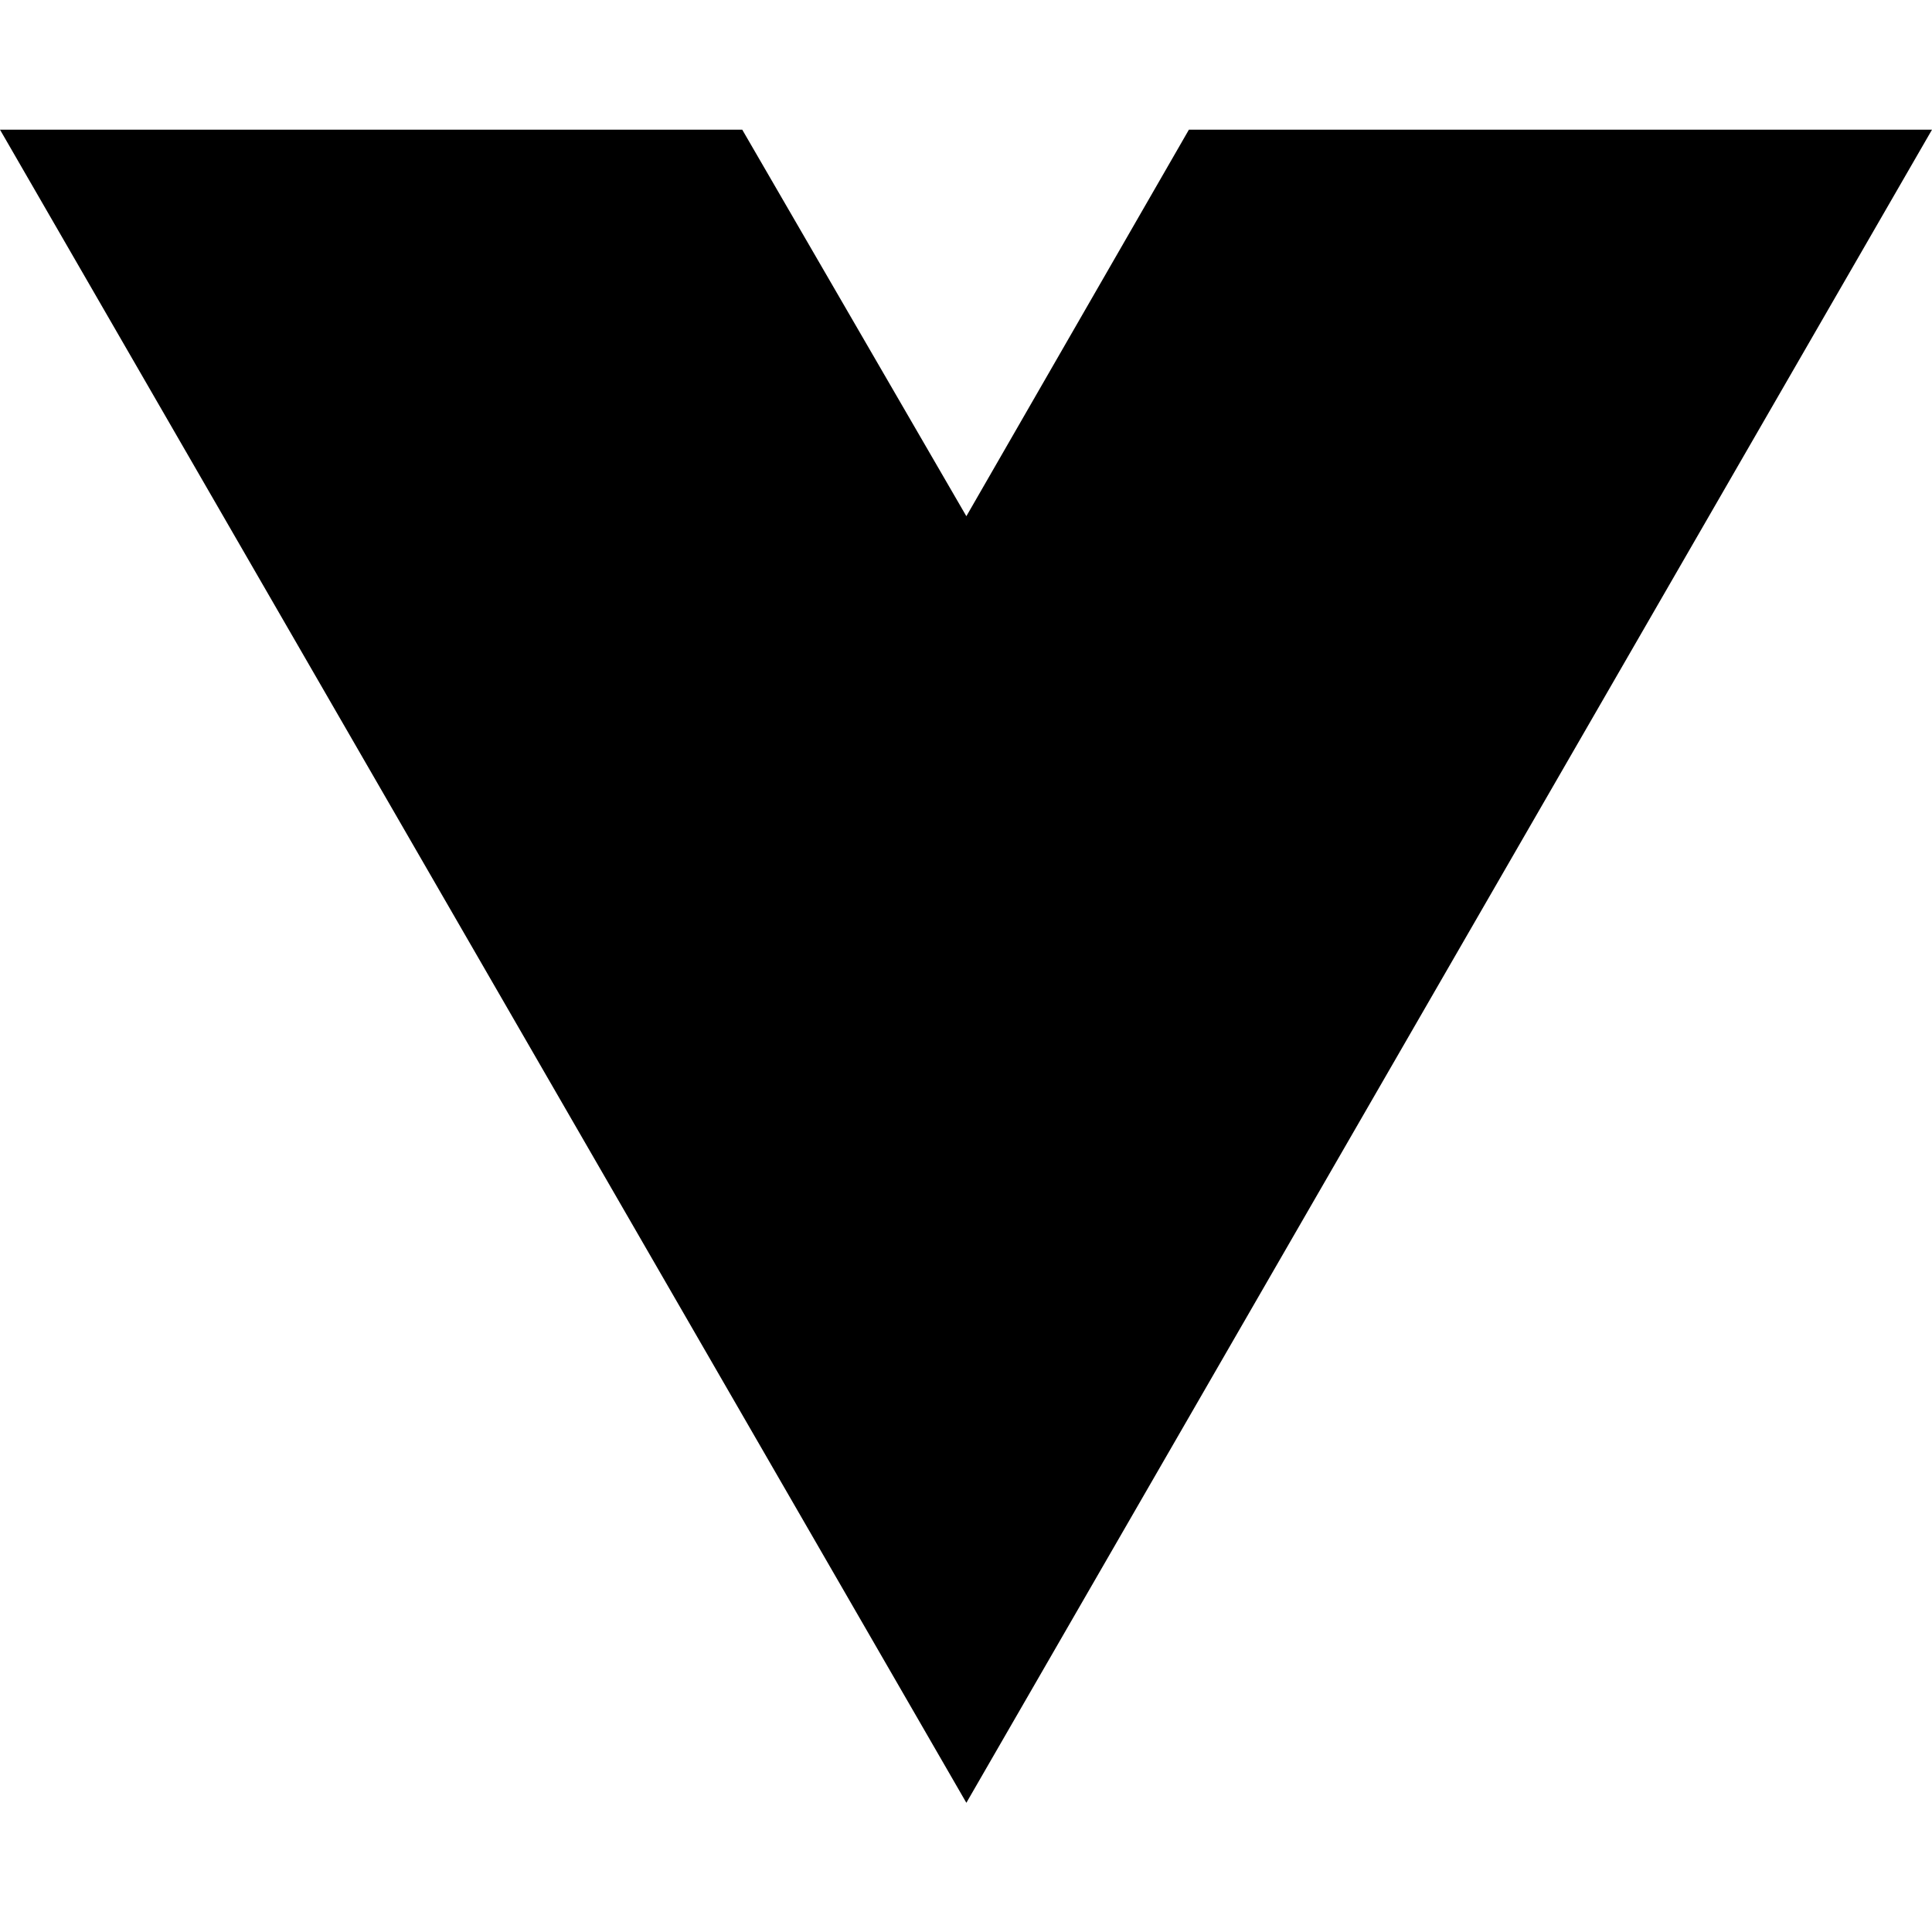
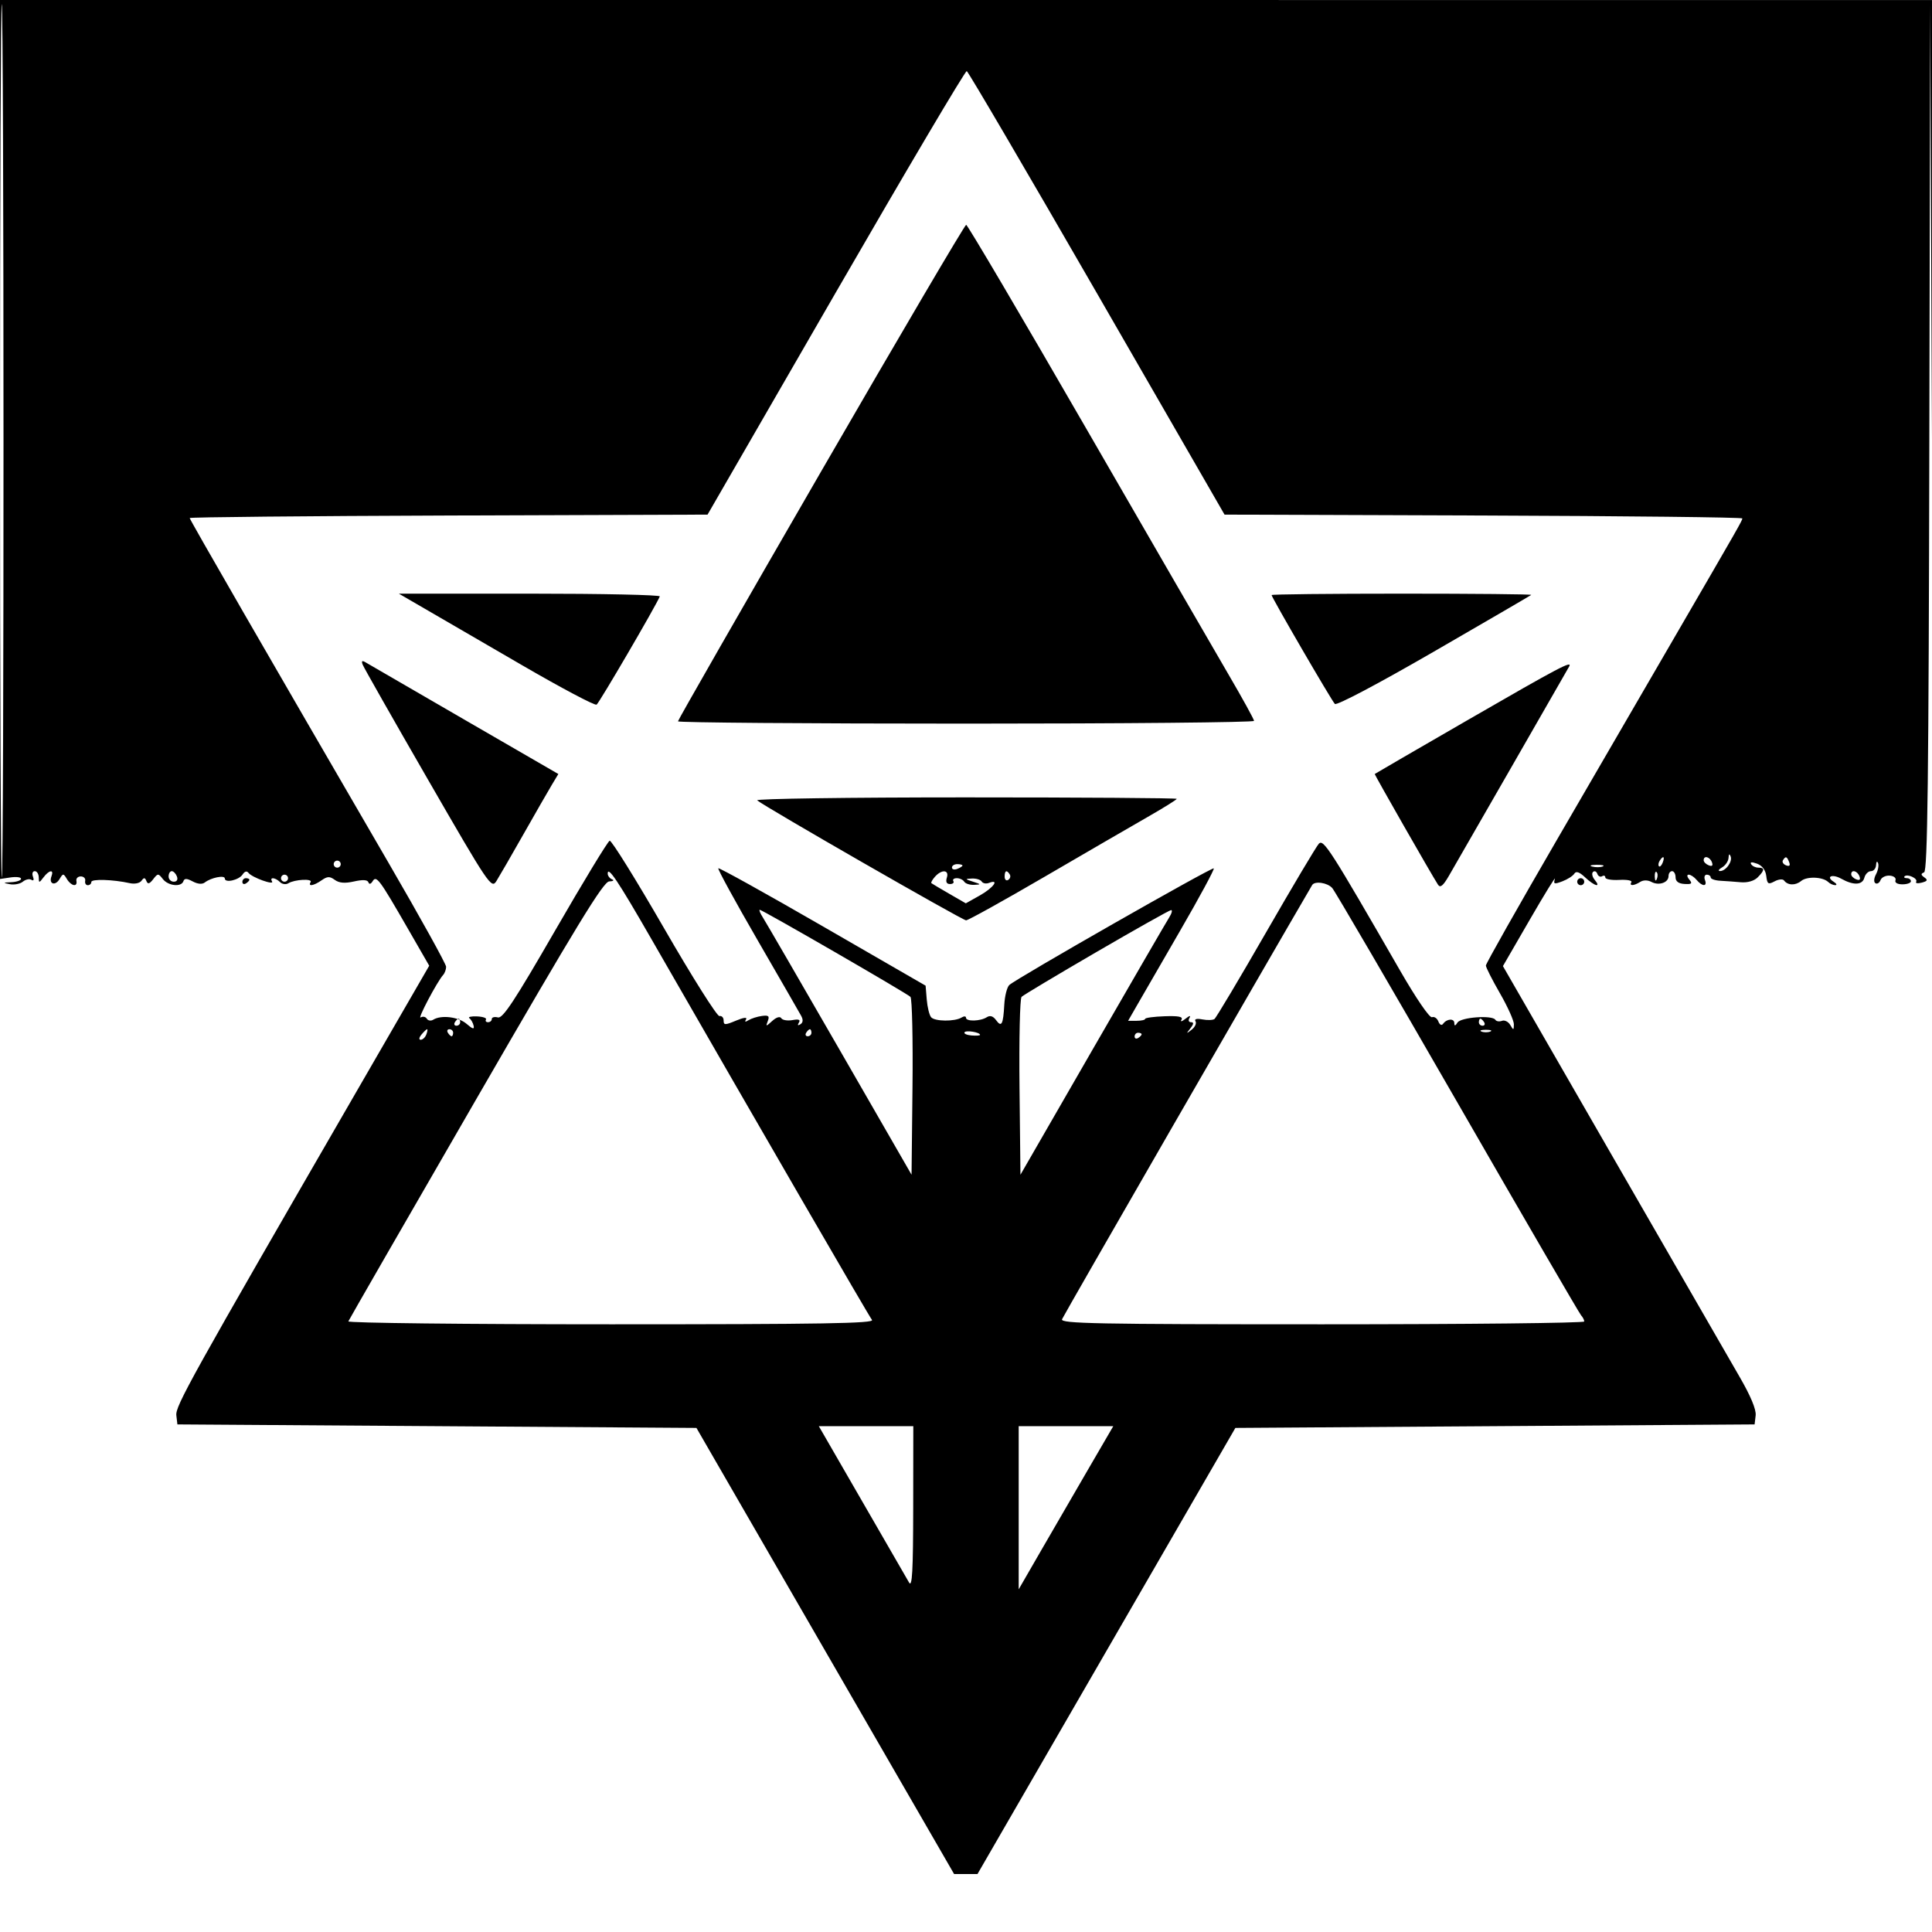
- <svg xmlns="http://www.w3.org/2000/svg" width="16" height="16" viewBox="0 0 16 16" fill="none">
-   <path d="M8.003 14.93L0 1.074H6.147L8.003 4.275L9.846 1.074H16L8.003 14.93Z" fill="black" />
+ <svg xmlns="http://www.w3.org/2000/svg" width="550" height="550" viewBox="0 0 550 550" version="1.1">
+   <path d="M -0 125.110 L -0 250.227 3 249.787 C 4.650 249.545, 6 249.718, 6 250.173 C 6 250.628, 4.763 251.061, 3.250 251.136 C 0.811 251.257, 0.761 251.322, 2.805 251.713 C 4.073 251.955, 5.741 251.630, 6.511 250.991 C 7.282 250.351, 8.377 250.115, 8.945 250.466 C 9.561 250.846, 9.737 250.478, 9.382 249.552 C 9.054 248.698, 9.284 248, 9.893 248 C 10.502 248, 11.014 248.787, 11.032 249.750 C 11.062 251.417, 11.127 251.417, 12.392 249.750 C 14.007 247.622, 15.427 247.445, 14.651 249.468 C 13.812 251.654, 15.710 252.320, 16.939 250.271 C 17.948 248.587, 18.052 248.586, 19.050 250.250 C 20.257 252.262, 22.122 252.608, 21.750 250.750 C 21.613 250.063, 22.175 249.500, 23 249.500 C 23.825 249.500, 24.387 250.063, 24.250 250.750 C 24.112 251.438, 24.450 252, 25 252 C 25.550 252, 26 251.586, 26 251.080 C 26 250.172, 32.199 250.363, 36.952 251.419 C 38.346 251.728, 39.782 251.431, 40.279 250.732 C 40.964 249.766, 41.265 249.781, 41.677 250.803 C 42.071 251.780, 42.552 251.655, 43.601 250.303 C 44.931 248.589, 45.067 248.586, 46.360 250.250 C 47.889 252.217, 51.632 252.605, 52.214 250.857 C 52.497 250.010, 53.184 250.028, 54.862 250.926 C 56.285 251.688, 57.569 251.795, 58.314 251.214 C 60.086 249.832, 64 249.056, 64 250.087 C 64 251.464, 68.043 250.540, 69.082 248.926 C 69.661 248.026, 70.277 247.869, 70.750 248.500 C 71.718 249.791, 78.197 252.127, 77.448 250.916 C 76.650 249.624, 78.374 249.774, 79.713 251.113 C 80.325 251.725, 81.389 251.878, 82.077 251.452 C 83.874 250.342, 89.076 250.067, 88.427 251.117 C 87.600 252.456, 89.307 252.174, 91.554 250.600 C 93.194 249.451, 93.868 249.431, 95.312 250.486 C 96.550 251.391, 98.174 251.523, 100.786 250.931 C 103.245 250.373, 104.625 250.450, 104.871 251.157 C 105.101 251.820, 105.561 251.710, 106.082 250.868 C 107.155 249.132, 107.972 250.228, 116.023 264.209 L 122.190 274.919 101.215 311.209 C 54.106 392.718, 49.894 400.292, 50.201 402.930 L 50.500 405.500 124.381 406 L 198.262 406.500 234.937 470 L 271.613 533.500 274.940 533.500 L 278.268 533.500 314.976 470 L 351.685 406.500 425.592 406 L 499.500 405.500 499.799 402.928 C 499.992 401.268, 498.363 397.365, 495.207 391.928 C 492.517 387.292, 476.262 359.094, 459.084 329.264 L 427.852 275.028 435.527 261.764 C 439.749 254.469, 442.954 249.268, 442.649 250.207 C 442.170 251.685, 442.456 251.777, 444.778 250.894 C 446.252 250.334, 447.782 249.352, 448.177 248.714 C 448.677 247.904, 449.612 248.226, 451.262 249.776 C 453.940 252.292, 455.908 252.799, 453.980 250.476 C 453.284 249.638, 453.066 248.625, 453.494 248.226 C 453.923 247.827, 454.476 248.065, 454.722 248.756 C 454.969 249.447, 455.582 249.758, 456.085 249.447 C 456.588 249.136, 457 249.295, 457 249.799 C 457 250.304, 458.789 250.615, 460.976 250.492 C 463.163 250.369, 464.712 250.657, 464.417 251.134 C 463.720 252.261, 465.107 252.218, 466.946 251.054 C 467.823 250.500, 469.074 250.504, 470.124 251.066 C 472.260 252.209, 475 251.269, 475 249.393 C 475 248.627, 475.450 248, 476 248 C 476.550 248, 477 248.787, 477.001 249.750 C 477.001 250.918, 477.845 251.549, 479.537 251.646 C 481.601 251.766, 481.857 251.533, 480.914 250.396 C 480.229 249.571, 480.164 249, 480.755 249 C 481.305 249, 482.315 249.675, 483 250.500 C 484.608 252.437, 486.105 252.437, 485.362 250.500 C 485.045 249.675, 485.284 249, 485.893 249 C 486.502 249, 487 249.356, 487 249.792 C 487 250.228, 488.238 250.651, 489.750 250.733 C 491.262 250.816, 493.896 251.008, 495.602 251.160 C 497.466 251.327, 499.363 250.780, 500.352 249.790 C 502.379 247.763, 502.436 247, 500.559 247 C 499.766 247, 498.844 246.556, 498.508 246.013 C 498.120 245.385, 498.734 245.334, 500.199 245.871 C 501.656 246.406, 502.616 247.685, 502.816 249.358 C 503.096 251.689, 503.375 251.870, 505.194 250.896 C 506.327 250.290, 507.535 250.177, 507.877 250.647 C 508.919 252.073, 511.124 252.142, 512.744 250.797 C 514.395 249.427, 518.901 249.596, 520.450 251.086 C 520.973 251.589, 521.873 251.993, 522.450 251.985 C 523.028 251.976, 522.838 251.551, 522.029 251.039 C 519.646 249.532, 521.610 248.715, 524.164 250.150 C 527.639 252.102, 530.189 251.993, 530.744 249.870 C 531.013 248.841, 531.856 248, 532.617 248 C 533.377 248, 534.036 247.213, 534.079 246.250 C 534.122 245.287, 534.377 245.038, 534.644 245.695 C 534.911 246.352, 534.649 247.787, 534.062 248.884 C 533.451 250.026, 533.378 251.116, 533.893 251.434 C 534.386 251.739, 535.038 251.342, 535.342 250.552 C 535.645 249.762, 536.828 249.187, 537.971 249.273 C 539.114 249.359, 539.849 249.951, 539.604 250.590 C 539.342 251.273, 540.153 251.750, 541.579 251.750 C 542.911 251.750, 544 251.356, 544 250.875 C 544 250.394, 543.475 250, 542.833 250 C 542.192 250, 541.902 249.764, 542.190 249.476 C 542.992 248.675, 546.057 250.099, 545.493 251.012 C 545.220 251.453, 545.936 251.568, 547.083 251.268 C 548.706 250.843, 548.873 250.515, 547.835 249.785 C 546.791 249.052, 546.773 248.737, 547.750 248.341 C 548.739 247.939, 549.051 222.079, 549.244 124.667 L 549.488 1.500 550 125.500 L 550.512 249.500 550.756 124.757 L 551 0.014 275.500 0.004 L 0 -0.007 -0 125.110 M -0 125.500 C -0 194.158, 0.232 250.101, 0.515 249.818 C 1.174 249.159, 1.152 1.818, 0.493 1.159 C 0.222 0.888, -0 56.842, -0 125.500 M 237.943 83.243 L 201.425 146.500 127.713 146.756 C 87.171 146.897, 54 147.221, 54 147.476 C 54 147.923, 76.551 187.023, 110.631 245.667 C 119.634 261.159, 127 274.457, 127 275.217 C 127 275.978, 126.618 277.028, 126.150 277.550 C 124.414 279.490, 118.709 290.298, 119.765 289.645 C 120.368 289.272, 121.149 289.432, 121.500 290 C 121.851 290.568, 122.670 290.702, 123.319 290.297 C 125.614 288.868, 130.529 289.477, 132.832 291.476 C 134.553 292.969, 135.078 293.107, 134.832 292 C 134.650 291.175, 134.105 290.213, 133.621 289.862 C 133.138 289.510, 134.112 289.279, 135.785 289.347 C 137.458 289.416, 138.614 289.816, 138.354 290.236 C 138.094 290.656, 138.359 291, 138.941 291 C 139.523 291, 140 290.592, 140 290.094 C 140 289.595, 140.787 289.391, 141.750 289.640 C 143.139 290, 146.505 284.885, 158.059 264.860 C 166.066 250.982, 173.041 239.497, 173.559 239.337 C 174.076 239.178, 181.050 250.399, 189.057 264.274 C 197.063 278.148, 204.150 289.387, 204.807 289.250 C 205.463 289.112, 206 289.681, 206 290.513 C 206 291.858, 206.395 291.862, 209.537 290.549 C 211.679 289.654, 212.801 289.512, 212.383 290.190 C 211.916 290.944, 212.149 291.023, 213.095 290.430 C 213.868 289.946, 215.569 289.404, 216.877 289.224 C 218.785 288.962, 219.121 289.242, 218.584 290.643 C 217.950 292.293, 218.020 292.292, 219.858 290.629 C 221.023 289.574, 222.048 289.269, 222.417 289.866 C 222.756 290.413, 224.186 290.652, 225.596 290.397 C 227.402 290.069, 227.943 290.283, 227.426 291.120 C 226.962 291.870, 227.118 292.045, 227.848 291.594 C 228.614 291.120, 228.692 290.308, 228.079 289.189 C 227.570 288.260, 221.960 278.521, 215.613 267.547 C 209.265 256.573, 204.258 247.409, 204.484 247.182 C 204.711 246.955, 218.083 254.381, 234.198 263.683 L 263.500 280.597 263.825 284.536 C 264.003 286.702, 264.561 288.971, 265.064 289.577 C 266.086 290.809, 271.821 290.865, 273.750 289.662 C 274.438 289.233, 275 289.267, 275 289.737 C 275 290.849, 279.093 290.747, 280.902 289.591 C 281.850 288.984, 282.708 289.248, 283.556 290.407 C 285.124 292.551, 285.588 291.680, 285.901 286 C 286.038 283.525, 286.679 281.011, 287.325 280.414 C 289.361 278.531, 345.080 246.747, 345.539 247.206 C 345.780 247.446, 341.438 255.486, 335.890 265.072 C 330.342 274.657, 324.756 284.322, 323.477 286.550 L 321.150 290.600 323.575 290.600 C 324.909 290.600, 326.001 290.353, 326.003 290.050 C 326.004 289.748, 328.490 289.413, 331.527 289.307 C 335.575 289.165, 336.857 289.432, 336.332 290.307 C 335.938 290.963, 336.464 290.825, 337.500 290 C 338.598 289.126, 339.071 289.021, 338.633 289.750 C 338.201 290.468, 338.384 291, 339.063 291 C 339.899 291, 339.843 291.512, 338.872 292.750 C 337.630 294.334, 337.665 294.370, 339.239 293.137 C 340.195 292.387, 340.691 291.309, 340.340 290.742 C 339.939 290.093, 340.662 289.893, 342.287 290.204 C 343.708 290.476, 345.255 290.428, 345.725 290.099 C 346.194 289.770, 352.792 278.700, 360.386 265.500 C 367.980 252.300, 374.760 240.906, 375.453 240.180 C 376.776 238.792, 378.687 241.778, 398.551 276.265 C 403.136 284.225, 406.976 289.840, 407.657 289.578 C 408.304 289.330, 409.121 289.873, 409.471 290.785 C 409.837 291.738, 410.404 292.030, 410.804 291.472 C 411.866 289.989, 413.998 289.841, 414.015 291.250 C 414.026 292.143, 414.283 292.102, 414.915 291.104 C 415.881 289.578, 424.832 288.919, 425.692 290.310 C 425.973 290.765, 426.820 290.899, 427.575 290.610 C 428.330 290.320, 429.395 290.852, 429.943 291.792 C 430.855 293.356, 430.942 293.340, 430.970 291.600 C 430.986 290.555, 429.200 286.578, 427 282.762 C 424.800 278.946, 423 275.392, 423 274.864 C 423 274.335, 432.067 258.287, 443.148 239.202 C 454.230 220.116, 468.785 195.050, 475.493 183.500 C 495.402 149.222, 496 148.175, 496 147.582 C 496 147.269, 462.835 146.897, 422.300 146.756 L 348.600 146.500 312.284 83.500 C 292.311 48.850, 275.629 20.385, 275.215 20.243 C 274.800 20.102, 258.028 48.452, 237.943 83.243 M 233.674 134.352 C 211.303 173.046, 193 204.996, 193 205.352 C 193 205.709, 229.900 206, 275 206 C 320.100 206, 357 205.649, 357 205.220 C 357 204.791, 353.718 198.828, 349.707 191.970 C 345.695 185.111, 327.414 153.512, 309.082 121.750 C 290.750 89.987, 275.435 64, 275.049 64 C 274.663 64, 256.044 95.659, 233.674 134.352 M 121.021 173.340 C 125.134 175.726, 137.596 182.963, 148.714 189.421 C 159.831 195.879, 169.336 200.910, 169.836 200.602 C 170.568 200.149, 186.619 172.670, 187.833 169.791 C 188.017 169.356, 171.376 169, 150.854 169 L 113.542 169 121.021 173.340 M 362 169.402 C 362 170.071, 379.059 199.433, 380.006 200.393 C 380.519 200.914, 392.270 194.705, 408.193 185.501 C 423.212 176.819, 435.687 169.555, 435.917 169.358 C 436.146 169.161, 419.608 169, 399.167 169 C 378.725 169, 362 169.181, 362 169.402 M 103.258 189.231 C 103.577 190.061, 111.940 204.785, 121.844 221.950 C 139.223 252.073, 139.900 253.078, 141.311 250.830 C 142.115 249.548, 145.580 243.550, 149.011 237.500 C 152.442 231.450, 156.082 225.115, 157.100 223.422 L 158.950 220.345 132.301 204.922 C 117.644 196.440, 104.983 189.100, 104.165 188.610 C 103.059 187.948, 102.827 188.107, 103.258 189.231 M 418.500 204.593 C 403.650 213.165, 391.439 220.251, 391.364 220.339 C 391.236 220.491, 407.526 249.002, 409.366 251.846 C 410.009 252.840, 410.809 252.194, 412.466 249.343 C 414.713 245.478, 445.924 191.151, 446.701 189.750 C 447.718 187.920, 443.927 189.915, 418.500 204.593 M 215.550 227.838 C 217.479 229.538, 273.990 262, 275.022 262 C 275.610 262, 285.633 256.438, 297.295 249.640 C 308.958 242.842, 322.212 235.152, 326.750 232.552 C 331.288 229.952, 335 227.639, 335 227.412 C 335 227.186, 307.910 227, 274.800 227 C 241.690 227, 215.028 227.377, 215.550 227.838 M 492.079 244.200 C 492.036 245.135, 491.212 246.359, 490.250 246.920 C 489.288 247.481, 489.007 247.953, 489.628 247.970 C 491.278 248.014, 493.272 245.274, 492.673 243.784 C 492.341 242.957, 492.130 243.105, 492.079 244.200 M 472.459 245.067 C 472.096 245.653, 472.014 246.348, 472.276 246.610 C 472.538 246.872, 473.019 246.392, 473.345 245.543 C 474.021 243.781, 473.445 243.471, 472.459 245.067 M 485 244.893 C 485 245.384, 485.652 246.036, 486.449 246.342 C 487.418 246.714, 487.714 246.418, 487.342 245.449 C 486.735 243.867, 485 243.455, 485 244.893 M 507.565 244.895 C 507.260 245.388, 507.661 246.040, 508.455 246.344 C 509.418 246.714, 509.713 246.416, 509.342 245.449 C 508.697 243.769, 508.331 243.655, 507.565 244.895 M 95 246 C 95 246.550, 95.450 247, 96 247 C 96.550 247, 97 246.550, 97 246 C 97 245.450, 96.550 245, 96 245 C 95.450 245, 95 245.450, 95 246 M 271 246.969 C 271 247.501, 271.675 247.678, 272.500 247.362 C 273.325 247.045, 274 246.609, 274 246.393 C 274 246.177, 273.325 246, 272.500 246 C 271.675 246, 271 246.436, 271 246.969 M 453.269 246.693 C 454.242 246.947, 455.592 246.930, 456.269 246.656 C 456.946 246.382, 456.150 246.175, 454.500 246.195 C 452.850 246.215, 452.296 246.439, 453.269 246.693 M 48 249.500 C 48 250.325, 48.661 251, 49.469 251 C 50.363 251, 50.712 250.414, 50.362 249.500 C 50.045 248.675, 49.384 248, 48.893 248 C 48.402 248, 48 248.675, 48 249.500 M 173 248.702 C 173 249.324, 173.563 250.060, 174.250 250.338 C 174.938 250.615, 174.569 250.878, 173.430 250.921 C 171.770 250.984, 164.255 263.294, 135.430 313.166 C 115.669 347.357, 99.350 375.707, 99.167 376.166 C 98.983 376.625, 132.676 377, 174.039 377 C 234.076 377, 249.041 376.748, 248.235 375.750 C 247.363 374.671, 216.641 321.626, 185.398 267.256 C 175.962 250.837, 173 246.404, 173 248.702 M 266.149 249.604 C 265.406 250.444, 264.956 251.261, 265.149 251.419 C 265.342 251.578, 267.625 252.934, 270.223 254.433 L 274.946 257.158 278.973 254.895 C 282.790 252.750, 284.670 250.145, 281.532 251.349 C 280.725 251.659, 279.798 251.482, 279.473 250.956 C 279.148 250.430, 277.896 250.045, 276.691 250.100 C 274.651 250.192, 274.673 250.255, 277 251 C 279.327 251.745, 279.349 251.808, 277.309 251.900 C 276.104 251.955, 274.840 251.550, 274.500 251 C 274.160 250.450, 273.207 250, 272.382 250 C 271.557 250, 271.114 250.375, 271.397 250.833 C 271.680 251.292, 271.250 251.667, 270.442 251.667 C 269.471 251.667, 269.169 251.044, 269.553 249.833 C 270.269 247.577, 268.072 247.429, 266.149 249.604 M 286 249.559 C 286 250.416, 286.457 250.835, 287.016 250.490 C 287.575 250.144, 287.774 249.443, 287.457 248.931 C 286.600 247.544, 286 247.802, 286 249.559 M 471.079 249.583 C 471.127 250.748, 471.364 250.985, 471.683 250.188 C 471.972 249.466, 471.936 248.603, 471.604 248.271 C 471.272 247.939, 471.036 248.529, 471.079 249.583 M 527 248.893 C 527 249.384, 527.652 250.036, 528.449 250.342 C 529.418 250.714, 529.714 250.418, 529.342 249.449 C 528.735 247.867, 527 247.455, 527 248.893 M 80 250 C 80 250.550, 80.450 251, 81 251 C 81.550 251, 82 250.550, 82 250 C 82 249.450, 81.550 249, 81 249 C 80.450 249, 80 249.450, 80 250 M 69 251.059 C 69 251.641, 69.450 251.840, 70 251.500 C 70.550 251.160, 71 250.684, 71 250.441 C 71 250.198, 70.550 250, 70 250 C 69.450 250, 69 250.477, 69 251.059 M 449 251 C 449 251.550, 449.450 252, 450 252 C 450.550 252, 451 251.550, 451 251 C 451 250.450, 450.550 250, 450 250 C 449.450 250, 449 250.450, 449 251 M 373.537 251.969 C 360.237 274.722, 302.720 374.566, 302.337 375.565 C 301.861 376.804, 311.984 377, 376.393 377 C 417.427 377, 451 376.640, 451 376.200 C 451 375.760, 450.599 374.973, 450.110 374.450 C 449.620 373.928, 433.809 346.725, 414.974 314 C 396.139 281.275, 380.073 253.744, 379.272 252.819 C 377.929 251.270, 374.263 250.726, 373.537 251.969 M 217.212 261.250 C 218.005 262.488, 227.844 279.457, 239.077 298.960 L 259.500 334.420 259.768 309.528 C 259.915 295.837, 259.653 284.253, 259.185 283.785 C 258.169 282.769, 217.028 259, 216.285 259 C 216.002 259, 216.419 260.012, 217.212 261.250 M 312.087 271.051 C 300.860 277.582, 291.289 283.311, 290.819 283.781 C 290.349 284.251, 290.085 295.838, 290.232 309.530 L 290.500 334.425 310.937 298.962 C 322.177 279.458, 332.017 262.488, 332.802 261.250 C 333.587 260.012, 333.841 259.040, 333.365 259.088 C 332.889 259.136, 323.314 264.520, 312.087 271.051 M 129.500 291 C 129.160 291.550, 129.359 292, 129.941 292 C 130.523 292, 131 291.550, 131 291 C 131 290.450, 130.802 290, 130.559 290 C 130.316 290, 129.840 290.450, 129.500 291 M 421 291 C 421 291.550, 421.477 292, 422.059 292 C 422.641 292, 422.840 291.550, 422.500 291 C 422.160 290.450, 421.684 290, 421.441 290 C 421.198 290, 421 290.450, 421 291 M 120 294.500 C 119.282 295.365, 119.185 296, 119.771 296 C 120.329 296, 121.045 295.325, 121.362 294.500 C 121.678 293.675, 121.781 293, 121.591 293 C 121.401 293, 120.685 293.675, 120 294.500 M 127.500 294 C 127.840 294.550, 128.316 295, 128.559 295 C 128.802 295, 129 294.550, 129 294 C 129 293.450, 128.523 293, 127.941 293 C 127.359 293, 127.160 293.450, 127.500 294 M 229.500 294 C 229.160 294.550, 229.359 295, 229.941 295 C 230.523 295, 231 294.550, 231 294 C 231 293.450, 230.802 293, 230.559 293 C 230.316 293, 229.840 293.450, 229.500 294 M 274.573 293.882 C 274.337 294.263, 275.237 294.666, 276.572 294.777 C 277.907 294.887, 279 294.810, 279 294.605 C 279 293.862, 274.990 293.207, 274.573 293.882 M 421.750 293.662 C 422.438 293.940, 423.563 293.940, 424.250 293.662 C 424.938 293.385, 424.375 293.158, 423 293.158 C 421.625 293.158, 421.063 293.385, 421.750 293.662 M 323 295.059 C 323 295.641, 323.450 295.840, 324 295.500 C 324.550 295.160, 325 294.684, 325 294.441 C 325 294.198, 324.550 294, 324 294 C 323.450 294, 323 294.477, 323 295.059 M 245.364 427.250 C 252.108 438.938, 258.147 449.400, 258.783 450.500 C 259.683 452.057, 259.946 447.344, 259.970 429.250 L 260 406 246.551 406 L 233.102 406 245.364 427.250 M 290 429.224 L 290 452.448 296.624 440.974 C 300.267 434.663, 306.326 424.212, 310.088 417.750 L 316.928 406 303.464 406 L 290 406 290 429.224" stroke="none" fill="black" fill-rule="evenodd" />
</svg>
